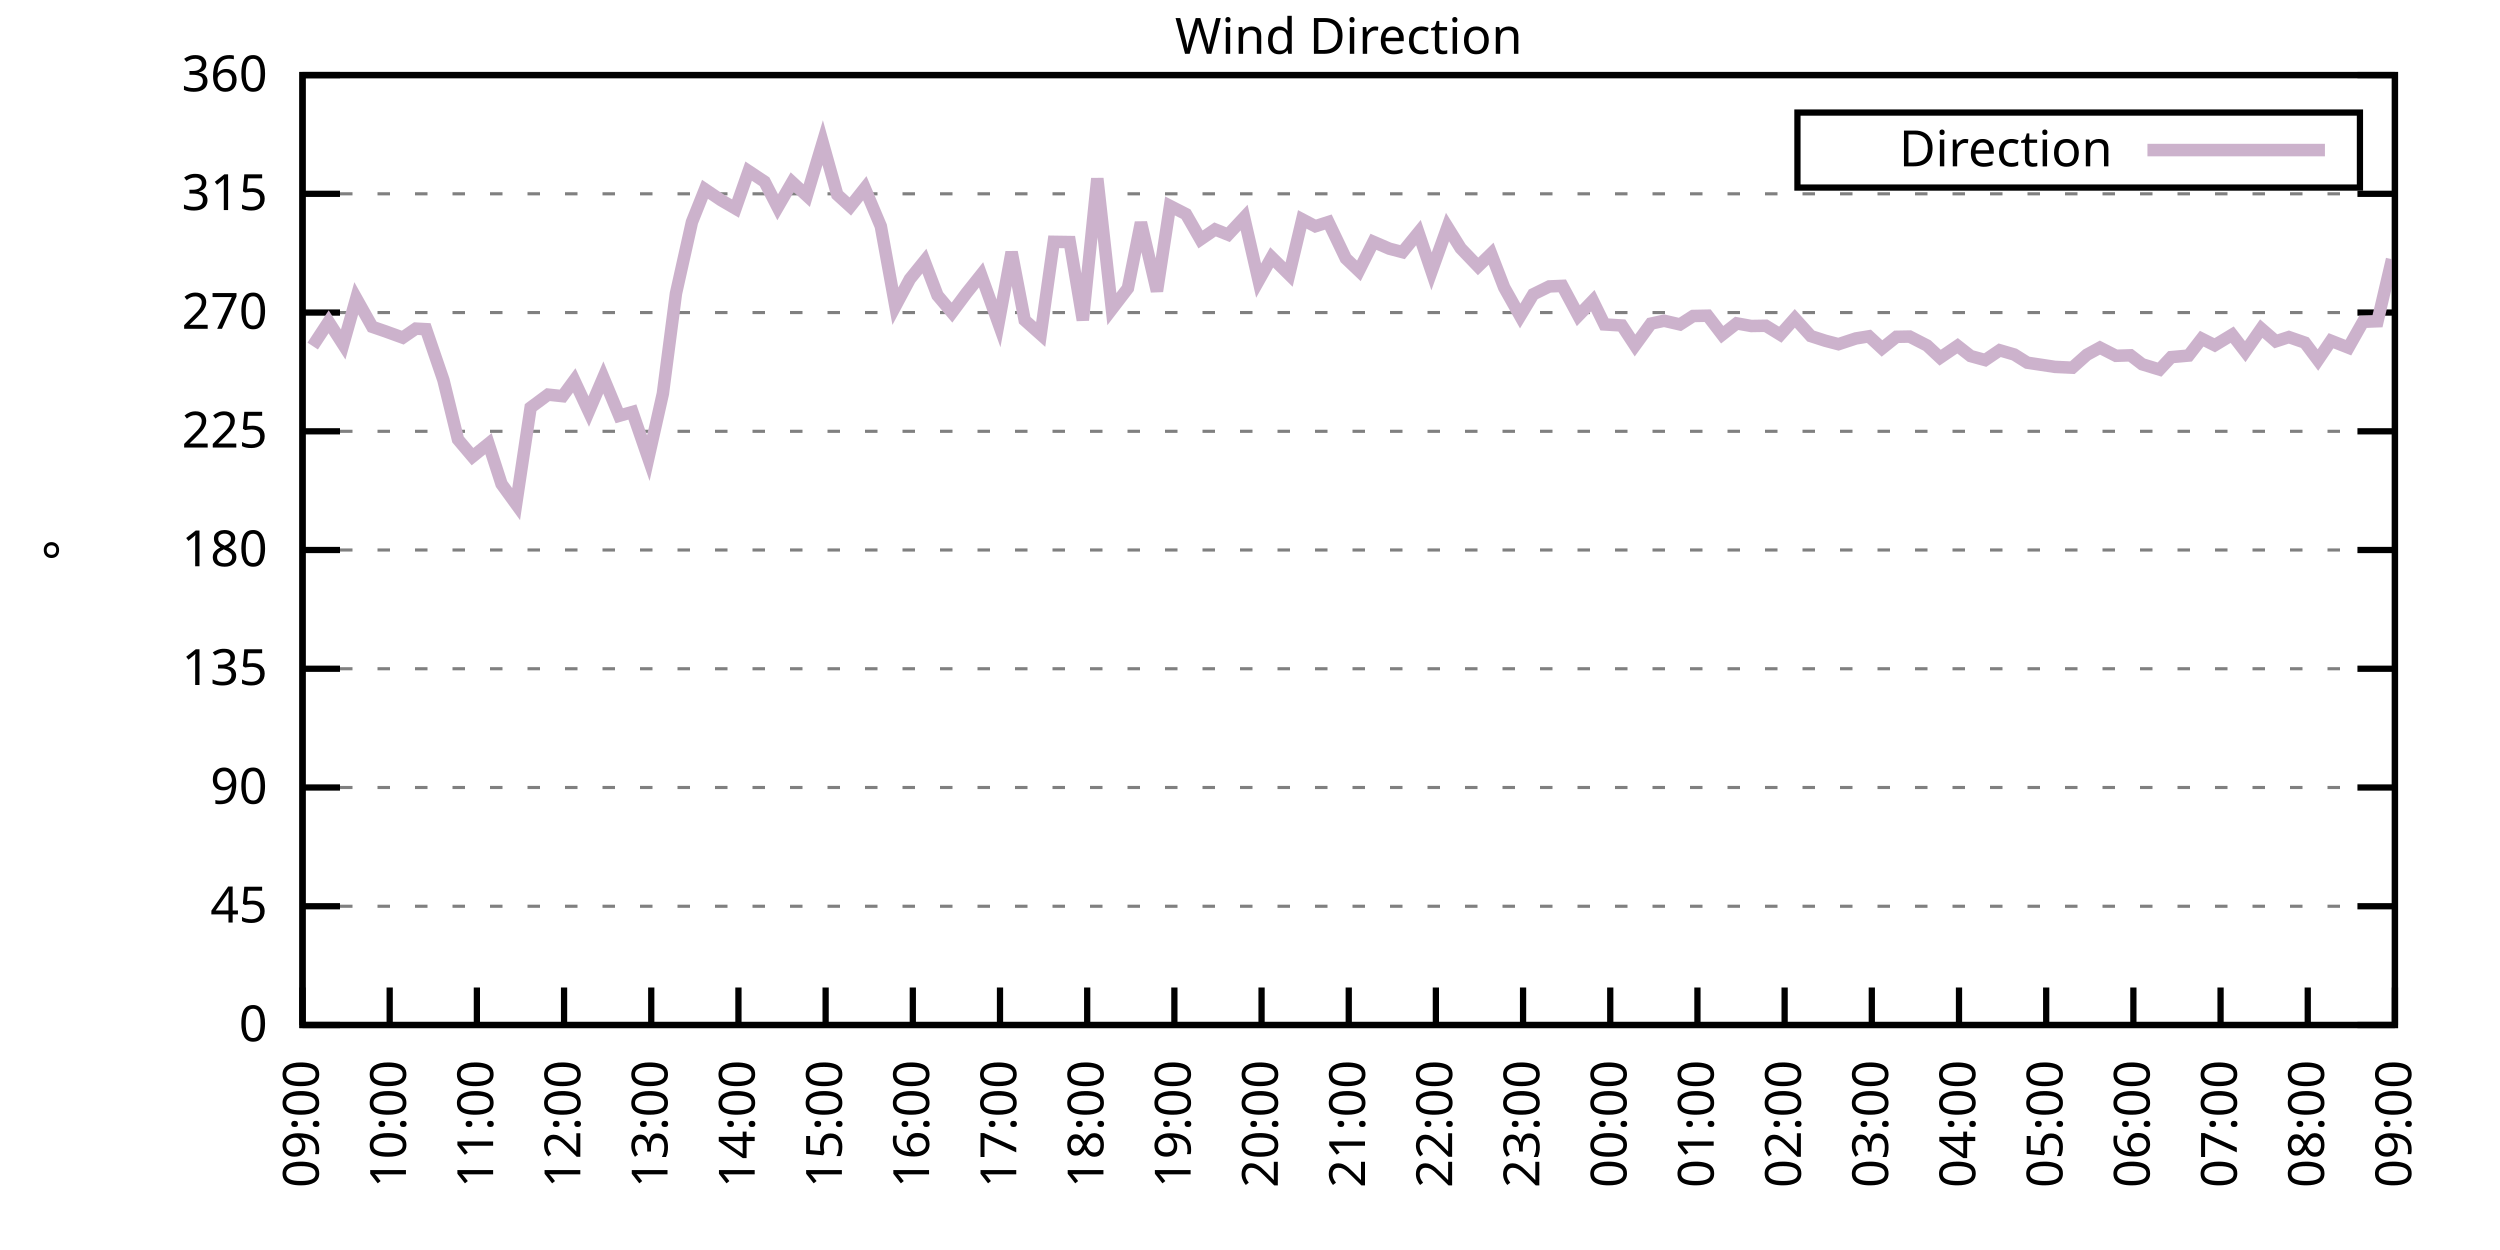
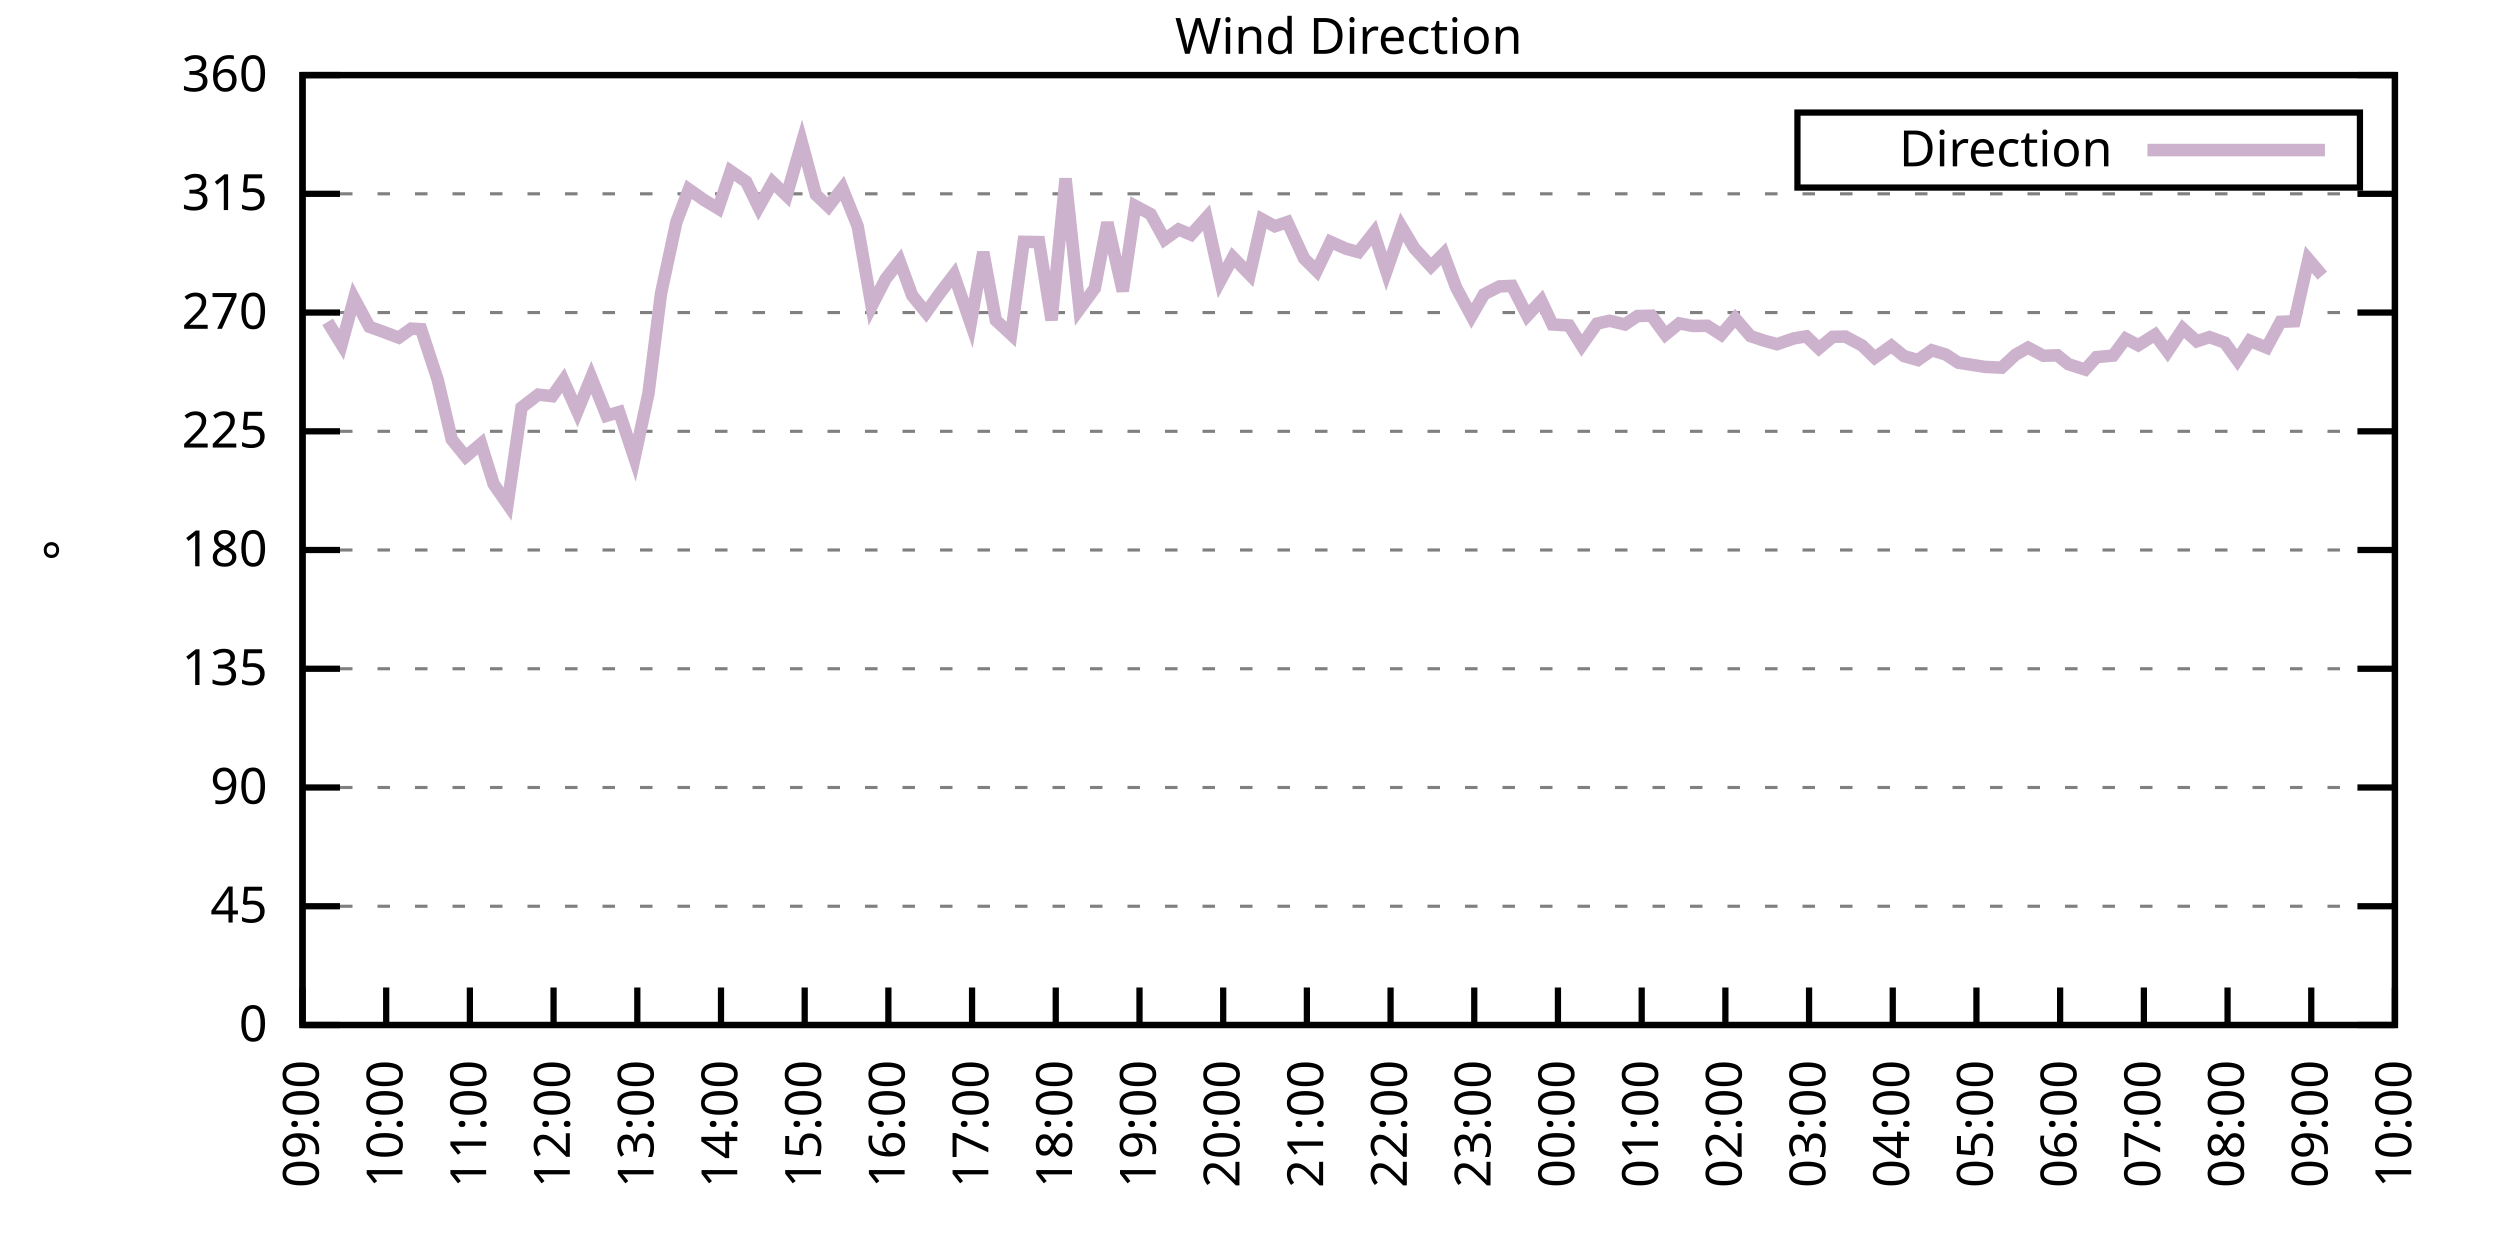
<svg xmlns="http://www.w3.org/2000/svg" xmlns:xlink="http://www.w3.org/1999/xlink" width="400" height="200" viewBox="0 0 400 200">
  <g id="gnuplot_canvas">
    <rect x="0" y="0" width="400" height="200" fill="none" />
    <defs>
      <circle id="gpDot" r="0.5" stroke-width="0.5" stroke="currentColor" />
      <path id="gpPt0" stroke-width="0.333" stroke="currentColor" d="M-1,0 h2 M0,-1 v2" />
      <path id="gpPt1" stroke-width="0.333" stroke="currentColor" d="M-1,-1 L1,1 M1,-1 L-1,1" />
      <path id="gpPt2" stroke-width="0.333" stroke="currentColor" d="M-1,0 L1,0 M0,-1 L0,1 M-1,-1 L1,1 M-1,1 L1,-1" />
      <rect id="gpPt3" stroke-width="0.333" stroke="currentColor" x="-1" y="-1" width="2" height="2" />
      <rect id="gpPt4" stroke-width="0.333" stroke="currentColor" fill="currentColor" x="-1" y="-1" width="2" height="2" />
      <circle id="gpPt5" stroke-width="0.333" stroke="currentColor" cx="0" cy="0" r="1" />
      <use xlink:href="#gpPt5" id="gpPt6" fill="currentColor" stroke="none" />
      <path id="gpPt7" stroke-width="0.333" stroke="currentColor" d="M0,-1.33 L-1.33,0.67 L1.33,0.67 z" />
      <use xlink:href="#gpPt7" id="gpPt8" fill="currentColor" stroke="none" />
      <use xlink:href="#gpPt7" id="gpPt9" stroke="currentColor" transform="rotate(180)" />
      <use xlink:href="#gpPt9" id="gpPt10" fill="currentColor" stroke="none" />
      <use xlink:href="#gpPt3" id="gpPt11" stroke="currentColor" transform="rotate(45)" />
      <use xlink:href="#gpPt11" id="gpPt12" fill="currentColor" stroke="none" />
      <path id="gpPt13" stroke-width="0.333" stroke="currentColor" d="M0,1.330 L1.265,0.411 L0.782,-1.067 L-0.782,-1.076 L-1.265,0.411 z" />
      <use xlink:href="#gpPt13" id="gpPt14" fill="currentColor" stroke="none" />
      <filter id="textbox" filterUnits="objectBoundingBox" x="0" y="0" height="1" width="1">
        <feFlood flood-color="white" flood-opacity="1" result="bgnd" />
        <feComposite in="SourceGraphic" in2="bgnd" operator="atop" />
      </filter>
      <filter id="greybox" filterUnits="objectBoundingBox" x="0" y="0" height="1" width="1">
        <feFlood flood-color="lightgrey" flood-opacity="1" result="grey" />
        <feComposite in="SourceGraphic" in2="grey" operator="atop" />
      </filter>
    </defs>
    <g fill="none" color="white" stroke="currentColor" stroke-width="1.00" stroke-linecap="butt" stroke-linejoin="miter">
</g>
    <g fill="none" color="black" stroke="currentColor" stroke-width="1.00" stroke-linecap="butt" stroke-linejoin="miter">
      <g stroke="none" shape-rendering="crispEdges">
        <polygon fill="rgb(255, 255, 255)" points="48.40,164.00 383.18,164.00 383.18,12.02 48.40,12.02 " />
      </g>
    </g>
    <g fill="none" color="black" stroke="currentColor" stroke-width="1.00" stroke-linecap="butt" stroke-linejoin="miter">
</g>
    <g fill="none" color="black" stroke="black" stroke-width="0.50" stroke-linecap="butt" stroke-linejoin="miter">
</g>
    <g fill="none" color="gray" stroke="currentColor" stroke-width="0.50" stroke-linecap="butt" stroke-linejoin="miter">
      <path stroke="gray" stroke-dasharray="2,4" class="gridline" d="M48.40,164.00 L383.19,164.00  " />
    </g>
    <g fill="none" color="gray" stroke="gray" stroke-width="1.00" stroke-linecap="butt" stroke-linejoin="miter">
</g>
    <g fill="none" color="black" stroke="currentColor" stroke-width="1.00" stroke-linecap="butt" stroke-linejoin="miter">
      <path stroke="black" d="M48.40,164.00 L54.40,164.00 M383.19,164.00 L377.19,164.00  " />
      <g transform="translate(42.80,166.60)" stroke="none" fill="black" font-family="Sans" font-size="8.00" text-anchor="end">
        <text>
          <tspan font-family="Sans"> 0</tspan>
        </text>
      </g>
    </g>
    <g fill="none" color="black" stroke="currentColor" stroke-width="1.00" stroke-linecap="butt" stroke-linejoin="miter">
</g>
    <g fill="none" color="black" stroke="black" stroke-width="0.50" stroke-linecap="butt" stroke-linejoin="miter">
</g>
    <g fill="none" color="gray" stroke="currentColor" stroke-width="0.50" stroke-linecap="butt" stroke-linejoin="miter">
      <path stroke="gray" stroke-dasharray="2,4" class="gridline" d="M48.40,145.00 L383.19,145.00  " />
    </g>
    <g fill="none" color="gray" stroke="gray" stroke-width="1.00" stroke-linecap="butt" stroke-linejoin="miter">
</g>
    <g fill="none" color="black" stroke="currentColor" stroke-width="1.00" stroke-linecap="butt" stroke-linejoin="miter">
      <path stroke="black" d="M48.40,145.00 L54.40,145.00 M383.19,145.00 L377.19,145.00  " />
      <g transform="translate(42.80,147.60)" stroke="none" fill="black" font-family="Sans" font-size="8.00" text-anchor="end">
        <text>
          <tspan font-family="Sans"> 45</tspan>
        </text>
      </g>
    </g>
    <g fill="none" color="black" stroke="currentColor" stroke-width="1.00" stroke-linecap="butt" stroke-linejoin="miter">
</g>
    <g fill="none" color="black" stroke="black" stroke-width="0.50" stroke-linecap="butt" stroke-linejoin="miter">
</g>
    <g fill="none" color="gray" stroke="currentColor" stroke-width="0.50" stroke-linecap="butt" stroke-linejoin="miter">
      <path stroke="gray" stroke-dasharray="2,4" class="gridline" d="M48.40,126.00 L383.19,126.00  " />
    </g>
    <g fill="none" color="gray" stroke="gray" stroke-width="1.00" stroke-linecap="butt" stroke-linejoin="miter">
</g>
    <g fill="none" color="black" stroke="currentColor" stroke-width="1.00" stroke-linecap="butt" stroke-linejoin="miter">
      <path stroke="black" d="M48.40,126.00 L54.40,126.00 M383.19,126.00 L377.19,126.00  " />
      <g transform="translate(42.80,128.60)" stroke="none" fill="black" font-family="Sans" font-size="8.00" text-anchor="end">
        <text>
          <tspan font-family="Sans"> 90</tspan>
        </text>
      </g>
    </g>
    <g fill="none" color="black" stroke="currentColor" stroke-width="1.00" stroke-linecap="butt" stroke-linejoin="miter">
</g>
    <g fill="none" color="black" stroke="black" stroke-width="0.50" stroke-linecap="butt" stroke-linejoin="miter">
</g>
    <g fill="none" color="gray" stroke="currentColor" stroke-width="0.50" stroke-linecap="butt" stroke-linejoin="miter">
      <path stroke="gray" stroke-dasharray="2,4" class="gridline" d="M48.40,107.00 L383.19,107.00  " />
    </g>
    <g fill="none" color="gray" stroke="gray" stroke-width="1.00" stroke-linecap="butt" stroke-linejoin="miter">
</g>
    <g fill="none" color="black" stroke="currentColor" stroke-width="1.00" stroke-linecap="butt" stroke-linejoin="miter">
      <path stroke="black" d="M48.40,107.00 L54.40,107.00 M383.19,107.00 L377.19,107.00  " />
      <g transform="translate(42.80,109.60)" stroke="none" fill="black" font-family="Sans" font-size="8.00" text-anchor="end">
        <text>
          <tspan font-family="Sans"> 135</tspan>
        </text>
      </g>
    </g>
    <g fill="none" color="black" stroke="currentColor" stroke-width="1.00" stroke-linecap="butt" stroke-linejoin="miter">
</g>
    <g fill="none" color="black" stroke="black" stroke-width="0.50" stroke-linecap="butt" stroke-linejoin="miter">
</g>
    <g fill="none" color="gray" stroke="currentColor" stroke-width="0.50" stroke-linecap="butt" stroke-linejoin="miter">
      <path stroke="gray" stroke-dasharray="2,4" class="gridline" d="M48.40,88.00 L383.19,88.00  " />
    </g>
    <g fill="none" color="gray" stroke="gray" stroke-width="1.00" stroke-linecap="butt" stroke-linejoin="miter">
</g>
    <g fill="none" color="black" stroke="currentColor" stroke-width="1.00" stroke-linecap="butt" stroke-linejoin="miter">
      <path stroke="black" d="M48.40,88.00 L54.40,88.00 M383.19,88.00 L377.19,88.00  " />
      <g transform="translate(42.80,90.60)" stroke="none" fill="black" font-family="Sans" font-size="8.00" text-anchor="end">
        <text>
          <tspan font-family="Sans"> 180</tspan>
        </text>
      </g>
    </g>
    <g fill="none" color="black" stroke="currentColor" stroke-width="1.00" stroke-linecap="butt" stroke-linejoin="miter">
</g>
    <g fill="none" color="black" stroke="black" stroke-width="0.50" stroke-linecap="butt" stroke-linejoin="miter">
</g>
    <g fill="none" color="gray" stroke="currentColor" stroke-width="0.50" stroke-linecap="butt" stroke-linejoin="miter">
      <path stroke="gray" stroke-dasharray="2,4" class="gridline" d="M48.40,69.01 L383.19,69.01  " />
    </g>
    <g fill="none" color="gray" stroke="gray" stroke-width="1.00" stroke-linecap="butt" stroke-linejoin="miter">
</g>
    <g fill="none" color="black" stroke="currentColor" stroke-width="1.00" stroke-linecap="butt" stroke-linejoin="miter">
      <path stroke="black" d="M48.40,69.01 L54.40,69.01 M383.19,69.01 L377.19,69.01  " />
      <g transform="translate(42.80,71.61)" stroke="none" fill="black" font-family="Sans" font-size="8.00" text-anchor="end">
        <text>
          <tspan font-family="Sans"> 225</tspan>
        </text>
      </g>
    </g>
    <g fill="none" color="black" stroke="currentColor" stroke-width="1.00" stroke-linecap="butt" stroke-linejoin="miter">
</g>
    <g fill="none" color="black" stroke="black" stroke-width="0.50" stroke-linecap="butt" stroke-linejoin="miter">
</g>
    <g fill="none" color="gray" stroke="currentColor" stroke-width="0.50" stroke-linecap="butt" stroke-linejoin="miter">
      <path stroke="gray" stroke-dasharray="2,4" class="gridline" d="M48.40,50.01 L383.19,50.01  " />
    </g>
    <g fill="none" color="gray" stroke="gray" stroke-width="1.00" stroke-linecap="butt" stroke-linejoin="miter">
</g>
    <g fill="none" color="black" stroke="currentColor" stroke-width="1.00" stroke-linecap="butt" stroke-linejoin="miter">
      <path stroke="black" d="M48.40,50.01 L54.40,50.01 M383.19,50.01 L377.19,50.01  " />
      <g transform="translate(42.80,52.61)" stroke="none" fill="black" font-family="Sans" font-size="8.00" text-anchor="end">
        <text>
          <tspan font-family="Sans"> 270</tspan>
        </text>
      </g>
    </g>
    <g fill="none" color="black" stroke="currentColor" stroke-width="1.00" stroke-linecap="butt" stroke-linejoin="miter">
</g>
    <g fill="none" color="black" stroke="black" stroke-width="0.50" stroke-linecap="butt" stroke-linejoin="miter">
</g>
    <g fill="none" color="gray" stroke="currentColor" stroke-width="0.50" stroke-linecap="butt" stroke-linejoin="miter">
      <path stroke="gray" stroke-dasharray="2,4" class="gridline" d="M48.40,31.01 L383.19,31.01  " />
    </g>
    <g fill="none" color="gray" stroke="gray" stroke-width="1.00" stroke-linecap="butt" stroke-linejoin="miter">
</g>
    <g fill="none" color="black" stroke="currentColor" stroke-width="1.00" stroke-linecap="butt" stroke-linejoin="miter">
      <path stroke="black" d="M48.40,31.01 L54.40,31.01 M383.19,31.01 L377.19,31.01  " />
      <g transform="translate(42.80,33.61)" stroke="none" fill="black" font-family="Sans" font-size="8.00" text-anchor="end">
        <text>
          <tspan font-family="Sans"> 315</tspan>
        </text>
      </g>
    </g>
    <g fill="none" color="black" stroke="currentColor" stroke-width="1.00" stroke-linecap="butt" stroke-linejoin="miter">
</g>
    <g fill="none" color="black" stroke="black" stroke-width="0.50" stroke-linecap="butt" stroke-linejoin="miter">
</g>
    <g fill="none" color="gray" stroke="currentColor" stroke-width="0.50" stroke-linecap="butt" stroke-linejoin="miter">
      <path stroke="gray" stroke-dasharray="2,4" class="gridline" d="M48.40,12.01 L383.19,12.01  " />
    </g>
    <g fill="none" color="gray" stroke="gray" stroke-width="1.00" stroke-linecap="butt" stroke-linejoin="miter">
</g>
    <g fill="none" color="black" stroke="currentColor" stroke-width="1.00" stroke-linecap="butt" stroke-linejoin="miter">
      <path stroke="black" d="M48.40,12.01 L54.40,12.01 M383.19,12.01 L377.19,12.01  " />
      <g transform="translate(42.80,14.61)" stroke="none" fill="black" font-family="Sans" font-size="8.00" text-anchor="end">
        <text>
          <tspan font-family="Sans"> 360</tspan>
        </text>
      </g>
    </g>
    <g fill="none" color="black" stroke="currentColor" stroke-width="1.00" stroke-linecap="butt" stroke-linejoin="miter">
      <path stroke="black" d="M48.40,164.00 L48.40,158.00  " />
      <g transform="translate(51.00,169.60) rotate(270.00)" stroke="none" fill="black" font-family="Sans" font-size="8.00" text-anchor="end">
        <text>
          <tspan font-family="Sans">09:00</tspan>
        </text>
      </g>
    </g>
    <g fill="none" color="black" stroke="currentColor" stroke-width="1.00" stroke-linecap="butt" stroke-linejoin="miter">
-       <path stroke="black" d="M62.35,164.00 L62.35,158.00  " />
-       <g transform="translate(64.95,169.60) rotate(270.00)" stroke="none" fill="black" font-family="Sans" font-size="8.00" text-anchor="end">
+       <path stroke="black" d="M61.79,164.00 L61.79,158.00  " />
+       <g transform="translate(64.39,169.60) rotate(270.00)" stroke="none" fill="black" font-family="Sans" font-size="8.00" text-anchor="end">
        <text>
          <tspan font-family="Sans">10:00</tspan>
        </text>
      </g>
    </g>
    <g fill="none" color="black" stroke="currentColor" stroke-width="1.00" stroke-linecap="butt" stroke-linejoin="miter">
-       <path stroke="black" d="M76.30,164.00 L76.30,158.00  " />
-       <g transform="translate(78.90,169.60) rotate(270.00)" stroke="none" fill="black" font-family="Sans" font-size="8.00" text-anchor="end">
+       <path stroke="black" d="M75.18,164.00 L75.18,158.00  " />
+       <g transform="translate(77.78,169.60) rotate(270.00)" stroke="none" fill="black" font-family="Sans" font-size="8.00" text-anchor="end">
        <text>
          <tspan font-family="Sans">11:00</tspan>
        </text>
      </g>
    </g>
    <g fill="none" color="black" stroke="currentColor" stroke-width="1.00" stroke-linecap="butt" stroke-linejoin="miter">
-       <path stroke="black" d="M90.25,164.00 L90.25,158.00  " />
-       <g transform="translate(92.85,169.60) rotate(270.00)" stroke="none" fill="black" font-family="Sans" font-size="8.00" text-anchor="end">
+       <path stroke="black" d="M88.57,164.00 L88.57,158.00  " />
+       <g transform="translate(91.17,169.60) rotate(270.00)" stroke="none" fill="black" font-family="Sans" font-size="8.00" text-anchor="end">
        <text>
          <tspan font-family="Sans">12:00</tspan>
        </text>
      </g>
    </g>
    <g fill="none" color="black" stroke="currentColor" stroke-width="1.00" stroke-linecap="butt" stroke-linejoin="miter">
-       <path stroke="black" d="M104.20,164.00 L104.20,158.00  " />
-       <g transform="translate(106.80,169.60) rotate(270.00)" stroke="none" fill="black" font-family="Sans" font-size="8.00" text-anchor="end">
+       <path stroke="black" d="M101.97,164.00 L101.97,158.00  " />
+       <g transform="translate(104.57,169.60) rotate(270.00)" stroke="none" fill="black" font-family="Sans" font-size="8.00" text-anchor="end">
        <text>
          <tspan font-family="Sans">13:00</tspan>
        </text>
      </g>
    </g>
    <g fill="none" color="black" stroke="currentColor" stroke-width="1.00" stroke-linecap="butt" stroke-linejoin="miter">
-       <path stroke="black" d="M118.15,164.00 L118.15,158.00  " />
-       <g transform="translate(120.75,169.60) rotate(270.00)" stroke="none" fill="black" font-family="Sans" font-size="8.00" text-anchor="end">
+       <path stroke="black" d="M115.36,164.00 L115.36,158.00  " />
+       <g transform="translate(117.96,169.60) rotate(270.00)" stroke="none" fill="black" font-family="Sans" font-size="8.00" text-anchor="end">
        <text>
          <tspan font-family="Sans">14:00</tspan>
        </text>
      </g>
    </g>
    <g fill="none" color="black" stroke="currentColor" stroke-width="1.00" stroke-linecap="butt" stroke-linejoin="miter">
-       <path stroke="black" d="M132.10,164.00 L132.10,158.00  " />
-       <g transform="translate(134.70,169.60) rotate(270.00)" stroke="none" fill="black" font-family="Sans" font-size="8.00" text-anchor="end">
+       <path stroke="black" d="M128.75,164.00 L128.75,158.00  " />
+       <g transform="translate(131.35,169.60) rotate(270.00)" stroke="none" fill="black" font-family="Sans" font-size="8.00" text-anchor="end">
        <text>
          <tspan font-family="Sans">15:00</tspan>
        </text>
      </g>
    </g>
    <g fill="none" color="black" stroke="currentColor" stroke-width="1.00" stroke-linecap="butt" stroke-linejoin="miter">
-       <path stroke="black" d="M146.05,164.00 L146.05,158.00  " />
-       <g transform="translate(148.65,169.60) rotate(270.00)" stroke="none" fill="black" font-family="Sans" font-size="8.00" text-anchor="end">
+       <path stroke="black" d="M142.14,164.00 L142.14,158.00  " />
+       <g transform="translate(144.74,169.60) rotate(270.00)" stroke="none" fill="black" font-family="Sans" font-size="8.00" text-anchor="end">
        <text>
          <tspan font-family="Sans">16:00</tspan>
        </text>
      </g>
    </g>
    <g fill="none" color="black" stroke="currentColor" stroke-width="1.00" stroke-linecap="butt" stroke-linejoin="miter">
-       <path stroke="black" d="M160.00,164.00 L160.00,158.00  " />
-       <g transform="translate(162.60,169.60) rotate(270.00)" stroke="none" fill="black" font-family="Sans" font-size="8.00" text-anchor="end">
+       <path stroke="black" d="M155.53,164.00 L155.53,158.00  " />
+       <g transform="translate(158.13,169.60) rotate(270.00)" stroke="none" fill="black" font-family="Sans" font-size="8.00" text-anchor="end">
        <text>
          <tspan font-family="Sans">17:00</tspan>
        </text>
      </g>
    </g>
    <g fill="none" color="black" stroke="currentColor" stroke-width="1.00" stroke-linecap="butt" stroke-linejoin="miter">
-       <path stroke="black" d="M173.95,164.00 L173.95,158.00  " />
-       <g transform="translate(176.55,169.60) rotate(270.00)" stroke="none" fill="black" font-family="Sans" font-size="8.00" text-anchor="end">
+       <path stroke="black" d="M168.92,164.00 L168.92,158.00  " />
+       <g transform="translate(171.52,169.60) rotate(270.00)" stroke="none" fill="black" font-family="Sans" font-size="8.00" text-anchor="end">
        <text>
          <tspan font-family="Sans">18:00</tspan>
        </text>
      </g>
    </g>
    <g fill="none" color="black" stroke="currentColor" stroke-width="1.00" stroke-linecap="butt" stroke-linejoin="miter">
-       <path stroke="black" d="M187.90,164.00 L187.90,158.00  " />
-       <g transform="translate(190.50,169.60) rotate(270.00)" stroke="none" fill="black" font-family="Sans" font-size="8.00" text-anchor="end">
+       <path stroke="black" d="M182.32,164.00 L182.32,158.00  " />
+       <g transform="translate(184.92,169.60) rotate(270.00)" stroke="none" fill="black" font-family="Sans" font-size="8.00" text-anchor="end">
        <text>
          <tspan font-family="Sans">19:00</tspan>
        </text>
      </g>
    </g>
    <g fill="none" color="black" stroke="currentColor" stroke-width="1.00" stroke-linecap="butt" stroke-linejoin="miter">
-       <path stroke="black" d="M201.85,164.00 L201.85,158.00  " />
-       <g transform="translate(204.45,169.60) rotate(270.00)" stroke="none" fill="black" font-family="Sans" font-size="8.00" text-anchor="end">
+       <path stroke="black" d="M195.71,164.00 L195.71,158.00  " />
+       <g transform="translate(198.31,169.60) rotate(270.00)" stroke="none" fill="black" font-family="Sans" font-size="8.00" text-anchor="end">
        <text>
          <tspan font-family="Sans">20:00</tspan>
        </text>
      </g>
    </g>
    <g fill="none" color="black" stroke="currentColor" stroke-width="1.00" stroke-linecap="butt" stroke-linejoin="miter">
-       <path stroke="black" d="M215.80,164.00 L215.80,158.00  " />
-       <g transform="translate(218.40,169.60) rotate(270.00)" stroke="none" fill="black" font-family="Sans" font-size="8.00" text-anchor="end">
+       <path stroke="black" d="M209.10,164.00 L209.10,158.00  " />
+       <g transform="translate(211.70,169.60) rotate(270.00)" stroke="none" fill="black" font-family="Sans" font-size="8.00" text-anchor="end">
        <text>
          <tspan font-family="Sans">21:00</tspan>
        </text>
      </g>
    </g>
    <g fill="none" color="black" stroke="currentColor" stroke-width="1.00" stroke-linecap="butt" stroke-linejoin="miter">
-       <path stroke="black" d="M229.74,164.00 L229.74,158.00  " />
-       <g transform="translate(232.34,169.60) rotate(270.00)" stroke="none" fill="black" font-family="Sans" font-size="8.00" text-anchor="end">
+       <path stroke="black" d="M222.49,164.00 L222.49,158.00  " />
+       <g transform="translate(225.09,169.60) rotate(270.00)" stroke="none" fill="black" font-family="Sans" font-size="8.00" text-anchor="end">
        <text>
          <tspan font-family="Sans">22:00</tspan>
        </text>
      </g>
    </g>
    <g fill="none" color="black" stroke="currentColor" stroke-width="1.00" stroke-linecap="butt" stroke-linejoin="miter">
-       <path stroke="black" d="M243.69,164.00 L243.69,158.00  " />
-       <g transform="translate(246.29,169.60) rotate(270.00)" stroke="none" fill="black" font-family="Sans" font-size="8.00" text-anchor="end">
+       <path stroke="black" d="M235.88,164.00 L235.88,158.00  " />
+       <g transform="translate(238.48,169.60) rotate(270.00)" stroke="none" fill="black" font-family="Sans" font-size="8.00" text-anchor="end">
        <text>
          <tspan font-family="Sans">23:00</tspan>
        </text>
      </g>
    </g>
    <g fill="none" color="black" stroke="currentColor" stroke-width="1.00" stroke-linecap="butt" stroke-linejoin="miter">
-       <path stroke="black" d="M257.64,164.00 L257.64,158.00  " />
-       <g transform="translate(260.24,169.60) rotate(270.00)" stroke="none" fill="black" font-family="Sans" font-size="8.00" text-anchor="end">
+       <path stroke="black" d="M249.27,164.00 L249.27,158.00  " />
+       <g transform="translate(251.87,169.60) rotate(270.00)" stroke="none" fill="black" font-family="Sans" font-size="8.00" text-anchor="end">
        <text>
          <tspan font-family="Sans">00:00</tspan>
        </text>
      </g>
    </g>
    <g fill="none" color="black" stroke="currentColor" stroke-width="1.00" stroke-linecap="butt" stroke-linejoin="miter">
-       <path stroke="black" d="M271.59,164.00 L271.59,158.00  " />
-       <g transform="translate(274.19,169.60) rotate(270.00)" stroke="none" fill="black" font-family="Sans" font-size="8.00" text-anchor="end">
+       <path stroke="black" d="M262.67,164.00 L262.67,158.00  " />
+       <g transform="translate(265.27,169.60) rotate(270.00)" stroke="none" fill="black" font-family="Sans" font-size="8.00" text-anchor="end">
        <text>
          <tspan font-family="Sans">01:00</tspan>
        </text>
      </g>
    </g>
    <g fill="none" color="black" stroke="currentColor" stroke-width="1.00" stroke-linecap="butt" stroke-linejoin="miter">
-       <path stroke="black" d="M285.54,164.00 L285.54,158.00  " />
-       <g transform="translate(288.14,169.60) rotate(270.00)" stroke="none" fill="black" font-family="Sans" font-size="8.00" text-anchor="end">
+       <path stroke="black" d="M276.06,164.00 L276.06,158.00  " />
+       <g transform="translate(278.66,169.60) rotate(270.00)" stroke="none" fill="black" font-family="Sans" font-size="8.00" text-anchor="end">
        <text>
          <tspan font-family="Sans">02:00</tspan>
        </text>
      </g>
    </g>
    <g fill="none" color="black" stroke="currentColor" stroke-width="1.00" stroke-linecap="butt" stroke-linejoin="miter">
-       <path stroke="black" d="M299.49,164.00 L299.49,158.00  " />
-       <g transform="translate(302.09,169.60) rotate(270.00)" stroke="none" fill="black" font-family="Sans" font-size="8.00" text-anchor="end">
+       <path stroke="black" d="M289.45,164.00 L289.45,158.00  " />
+       <g transform="translate(292.05,169.60) rotate(270.00)" stroke="none" fill="black" font-family="Sans" font-size="8.00" text-anchor="end">
        <text>
          <tspan font-family="Sans">03:00</tspan>
        </text>
      </g>
    </g>
    <g fill="none" color="black" stroke="currentColor" stroke-width="1.00" stroke-linecap="butt" stroke-linejoin="miter">
-       <path stroke="black" d="M313.44,164.00 L313.44,158.00  " />
-       <g transform="translate(316.04,169.60) rotate(270.00)" stroke="none" fill="black" font-family="Sans" font-size="8.00" text-anchor="end">
+       <path stroke="black" d="M302.84,164.00 L302.84,158.00  " />
+       <g transform="translate(305.44,169.60) rotate(270.00)" stroke="none" fill="black" font-family="Sans" font-size="8.00" text-anchor="end">
        <text>
          <tspan font-family="Sans">04:00</tspan>
        </text>
      </g>
    </g>
    <g fill="none" color="black" stroke="currentColor" stroke-width="1.00" stroke-linecap="butt" stroke-linejoin="miter">
-       <path stroke="black" d="M327.39,164.00 L327.39,158.00  " />
-       <g transform="translate(329.99,169.60) rotate(270.00)" stroke="none" fill="black" font-family="Sans" font-size="8.00" text-anchor="end">
+       <path stroke="black" d="M316.23,164.00 L316.23,158.00  " />
+       <g transform="translate(318.83,169.60) rotate(270.00)" stroke="none" fill="black" font-family="Sans" font-size="8.00" text-anchor="end">
        <text>
          <tspan font-family="Sans">05:00</tspan>
        </text>
      </g>
    </g>
    <g fill="none" color="black" stroke="currentColor" stroke-width="1.00" stroke-linecap="butt" stroke-linejoin="miter">
-       <path stroke="black" d="M341.34,164.00 L341.34,158.00  " />
-       <g transform="translate(343.94,169.60) rotate(270.00)" stroke="none" fill="black" font-family="Sans" font-size="8.00" text-anchor="end">
+       <path stroke="black" d="M329.62,164.00 L329.62,158.00  " />
+       <g transform="translate(332.22,169.60) rotate(270.00)" stroke="none" fill="black" font-family="Sans" font-size="8.00" text-anchor="end">
        <text>
          <tspan font-family="Sans">06:00</tspan>
        </text>
      </g>
    </g>
    <g fill="none" color="black" stroke="currentColor" stroke-width="1.00" stroke-linecap="butt" stroke-linejoin="miter">
-       <path stroke="black" d="M355.29,164.00 L355.29,158.00  " />
-       <g transform="translate(357.89,169.60) rotate(270.00)" stroke="none" fill="black" font-family="Sans" font-size="8.00" text-anchor="end">
+       <path stroke="black" d="M343.02,164.00 L343.02,158.00  " />
+       <g transform="translate(345.62,169.60) rotate(270.00)" stroke="none" fill="black" font-family="Sans" font-size="8.00" text-anchor="end">
        <text>
          <tspan font-family="Sans">07:00</tspan>
        </text>
      </g>
    </g>
    <g fill="none" color="black" stroke="currentColor" stroke-width="1.00" stroke-linecap="butt" stroke-linejoin="miter">
-       <path stroke="black" d="M369.24,164.00 L369.24,158.00  " />
-       <g transform="translate(371.84,169.60) rotate(270.00)" stroke="none" fill="black" font-family="Sans" font-size="8.00" text-anchor="end">
+       <path stroke="black" d="M356.41,164.00 L356.41,158.00  " />
+       <g transform="translate(359.01,169.60) rotate(270.00)" stroke="none" fill="black" font-family="Sans" font-size="8.00" text-anchor="end">
        <text>
          <tspan font-family="Sans">08:00</tspan>
+         </text>
+       </g>
+     </g>
+     <g fill="none" color="black" stroke="currentColor" stroke-width="1.00" stroke-linecap="butt" stroke-linejoin="miter">
+       <path stroke="black" d="M369.80,164.00 L369.80,158.00  " />
+       <g transform="translate(372.40,169.60) rotate(270.00)" stroke="none" fill="black" font-family="Sans" font-size="8.00" text-anchor="end">
+         <text>
+           <tspan font-family="Sans">09:00</tspan>
        </text>
      </g>
    </g>
    <g fill="none" color="black" stroke="currentColor" stroke-width="1.00" stroke-linecap="butt" stroke-linejoin="miter">
      <path stroke="black" d="M383.19,164.00 L383.19,158.00  " />
      <g transform="translate(385.79,169.60) rotate(270.00)" stroke="none" fill="black" font-family="Sans" font-size="8.00" text-anchor="end">
        <text>
-           <tspan font-family="Sans">09:00</tspan>
+           <tspan font-family="Sans">10:00</tspan>
        </text>
      </g>
    </g>
    <g fill="none" color="black" stroke="currentColor" stroke-width="1.00" stroke-linecap="butt" stroke-linejoin="miter">
</g>
    <g fill="none" color="black" stroke="currentColor" stroke-width="1.00" stroke-linecap="butt" stroke-linejoin="miter">
      <path stroke="black" d="M48.40,12.01 L48.40,164.00 L383.19,164.00 L383.19,12.01 L48.40,12.01 Z  " />
    </g>
    <g fill="none" color="black" stroke="currentColor" stroke-width="1.00" stroke-linecap="butt" stroke-linejoin="miter">
</g>
    <g fill="none" color="black" stroke="currentColor" stroke-width="1.00" stroke-linecap="butt" stroke-linejoin="miter">
      <path stroke="black" d="M287.59,30.01 L287.59,18.01 L377.59,18.01 L377.59,30.01 L287.59,30.01 Z  " />
    </g>
    <g id="Wind_direction_plot_1">
      <g fill="none" color="white" stroke="black" stroke-width="2.00" stroke-linecap="butt" stroke-linejoin="miter">
</g>
      <g fill="none" color="black" stroke="currentColor" stroke-width="2.00" stroke-linecap="butt" stroke-linejoin="miter">
        <g transform="translate(337.99,26.61)" stroke="none" fill="black" font-family="Sans" font-size="8.00" text-anchor="end">
          <text>
            <tspan font-family="Sans">Direction</tspan>
          </text>
        </g>
      </g>
      <g fill="none" color="black" stroke="currentColor" stroke-width="2.00" stroke-linecap="butt" stroke-linejoin="miter">
-         <path stroke="rgb(204, 178, 204)" d="M343.59,24.01 L371.99,24.01 M50.03,55.37 L52.58,51.49 L54.91,55.12 L57.00,47.73 L59.56,52.29 L61.65,53.01   L64.44,54.02 L66.53,52.58 L68.16,52.67 L70.95,60.82 L73.28,70.32 L75.60,73.06 L78.16,70.99 L80.25,77.45   L82.58,80.66 L84.90,65.21 L87.69,63.14 L90.02,63.39 L91.88,60.86 L94.20,65.84 L96.53,60.39 L99.08,66.52   L101.18,65.92 L103.73,73.31 L106.06,62.97 L108.15,46.97 L110.71,35.53 L112.80,30.29 L115.36,32.02 L117.68,33.37   L119.78,27.38 L122.33,29.07 L124.43,33.16 L126.75,29.15 L129.08,31.30 L131.63,22.82 L133.96,31.14 L136.05,33.04   L138.37,30.12 L140.93,36.20 L143.26,48.99 L145.58,44.65 L147.91,41.77 L150.00,47.26 L152.32,50.01 L154.65,46.88   L156.97,43.97 L159.76,51.74 L161.86,40.34 L163.95,51.23 L166.51,53.51 L168.60,38.69 L171.16,38.73 L173.25,51.23   L175.57,28.56 L177.90,49.46 L180.46,46.12 L182.55,35.61 L185.11,46.59 L187.20,32.95 L189.76,34.26 L192.08,38.31   L194.41,36.71 L196.50,37.55 L199.06,34.81 L201.38,44.90 L203.47,41.18 L206.26,43.93 L208.36,35.10 L210.45,36.20   L212.54,35.53 L215.33,41.35 L217.42,43.34 L219.75,38.69 L222.30,39.79 L224.40,40.34 L226.95,37.22 L229.05,43.42   L231.60,36.33 L233.70,39.71 L236.49,42.62 L238.58,40.59 L240.67,46.00 L243.23,50.56 L245.32,47.09 L247.88,45.83   L249.97,45.74 L252.53,50.51 L254.85,48.11 L256.71,51.91 L259.50,52.08 L261.60,55.28 L264.15,51.78 L266.25,51.32   L268.80,51.91 L270.90,50.56 L273.22,50.51 L275.55,53.55 L277.87,51.74 L280.20,52.16 L282.52,52.12 L284.85,53.55   L287.17,50.94 L289.73,53.77 L292.05,54.52 L294.15,55.07 L296.94,54.15 L299.03,53.81 L301.12,55.75 L303.44,53.89   L305.54,53.85 L308.33,55.28 L310.42,57.23 L313.21,55.33 L315.30,56.97 L317.63,57.61 L319.95,56.04 L322.28,56.72   L324.37,58.03 L328.79,58.70 L331.58,58.83 L333.90,56.76 L335.99,55.62 L338.55,56.93 L340.88,56.85 L342.74,58.28   L345.53,59.13 L347.39,57.14 L350.18,56.89 L352.27,54.19 L354.36,55.24 L357.15,53.55 L359.24,56.26 L361.80,52.58   L364.13,54.61 L366.22,53.93 L368.78,54.82 L370.87,57.61 L372.96,54.52 L375.75,55.62 L378.08,51.49 L380.40,51.40   L382.73,41.48  " />
+         <path stroke="rgb(204, 178, 204)" d="M343.59,24.01 L371.99,24.01 M52.42,51.49 L54.65,55.12 L56.66,47.73 L59.11,52.29 L61.12,53.01 L63.80,54.02   L65.81,52.58 L67.37,52.67 L70.05,60.82 L72.28,70.32 L74.51,73.06 L76.97,70.99 L78.98,77.45 L81.21,80.66   L83.44,65.21 L86.12,63.14 L88.35,63.39 L90.14,60.86 L92.37,65.84 L94.60,60.39 L97.06,66.52 L99.06,65.92   L101.52,73.31 L103.75,62.97 L105.76,46.97 L108.22,35.53 L110.22,30.29 L112.68,32.02 L114.91,33.37 L116.92,27.38   L119.38,29.07 L121.38,33.16 L123.62,29.15 L125.85,31.30 L128.30,22.82 L130.54,31.14 L132.54,33.04 L134.78,30.12   L137.23,36.20 L139.46,48.99 L141.69,44.65 L143.93,41.77 L145.94,47.26 L148.17,50.01 L150.40,46.88 L152.63,43.97   L155.31,51.74 L157.32,40.34 L159.33,51.23 L161.78,53.51 L163.79,38.69 L166.25,38.73 L168.25,51.23 L170.49,28.56   L172.72,49.46 L175.17,46.12 L177.18,35.61 L179.64,46.59 L181.65,32.95 L184.10,34.26 L186.33,38.31 L188.57,36.71   L190.57,37.55 L193.03,34.81 L195.26,44.90 L197.27,41.18 L199.95,43.93 L201.96,35.10 L203.97,36.20 L205.97,35.53   L208.65,41.35 L210.66,43.34 L212.89,38.69 L215.35,39.79 L217.36,40.34 L219.81,37.22 L221.82,43.42 L224.28,36.33   L226.29,39.71 L228.96,42.62 L230.97,40.59 L232.98,46.00 L235.44,50.56 L237.44,47.09 L239.90,45.83 L241.91,45.74   L244.36,50.51 L246.60,48.11 L248.38,51.91 L251.06,52.08 L253.07,55.28 L255.52,51.78 L257.53,51.32 L259.99,51.91   L262.00,50.56 L264.23,50.51 L266.46,53.55 L268.69,51.74 L270.92,52.16 L273.16,52.12 L275.39,53.55 L277.62,50.94   L280.07,53.77 L282.31,54.52 L284.32,55.07 L286.99,54.15 L289.00,53.81 L291.01,55.75 L293.24,53.89 L295.25,53.85   L297.93,55.28 L299.94,57.23 L302.62,55.33 L304.63,56.97 L306.86,57.61 L309.09,56.04 L311.32,56.72 L313.33,58.03   L317.57,58.70 L320.25,58.83 L322.48,56.76 L324.49,55.62 L326.95,56.93 L329.18,56.85 L330.96,58.28 L333.64,59.13   L335.43,57.14 L338.10,56.89 L340.11,54.19 L342.12,55.24 L344.80,53.55 L346.81,56.26 L349.26,52.58 L351.50,54.61   L353.51,53.93 L355.96,54.82 L357.97,57.61 L359.98,54.52 L362.66,55.62 L364.89,51.49 L367.12,51.40 L369.35,41.48   L371.58,44.10  " />
      </g>
    </g>
    <g fill="none" color="black" stroke="currentColor" stroke-width="2.00" stroke-linecap="butt" stroke-linejoin="miter">
</g>
    <g fill="none" color="black" stroke="black" stroke-width="1.00" stroke-linecap="butt" stroke-linejoin="miter">
</g>
    <g fill="none" color="black" stroke="currentColor" stroke-width="1.00" stroke-linecap="butt" stroke-linejoin="miter">
      <path stroke="black" d="M48.40,12.01 L48.40,164.00 L383.19,164.00 L383.19,12.01 L48.40,12.01 Z  " />
      <g transform="translate(12.80,88.01) rotate(270.00)" stroke="none" fill="black" font-family="Sans" font-size="8.00" text-anchor="middle">
        <text>
          <tspan font-family="Sans">°</tspan>
        </text>
      </g>
    </g>
    <g fill="none" color="black" stroke="currentColor" stroke-width="1.00" stroke-linecap="butt" stroke-linejoin="miter">
</g>
    <g fill="none" color="black" stroke="currentColor" stroke-width="1.00" stroke-linecap="butt" stroke-linejoin="miter">
      <g transform="translate(215.79,8.61)" stroke="none" fill="black" font-family="Sans" font-size="8.00" text-anchor="middle">
        <text>
          <tspan font-family="Sans">Wind Direction</tspan>
        </text>
      </g>
    </g>
    <g fill="none" color="black" stroke="currentColor" stroke-width="1.00" stroke-linecap="butt" stroke-linejoin="miter">
</g>
  </g>
</svg>
